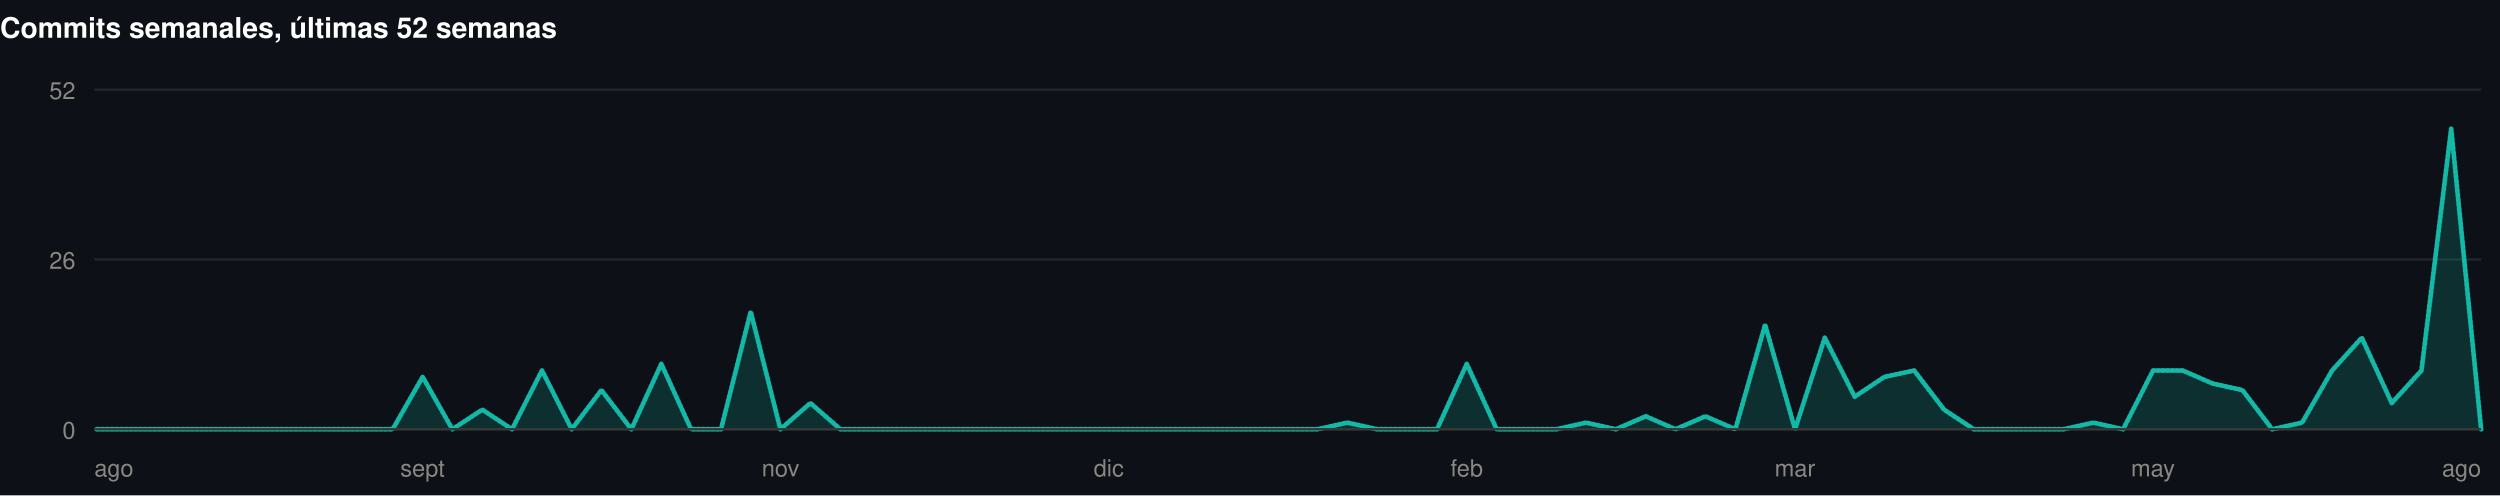
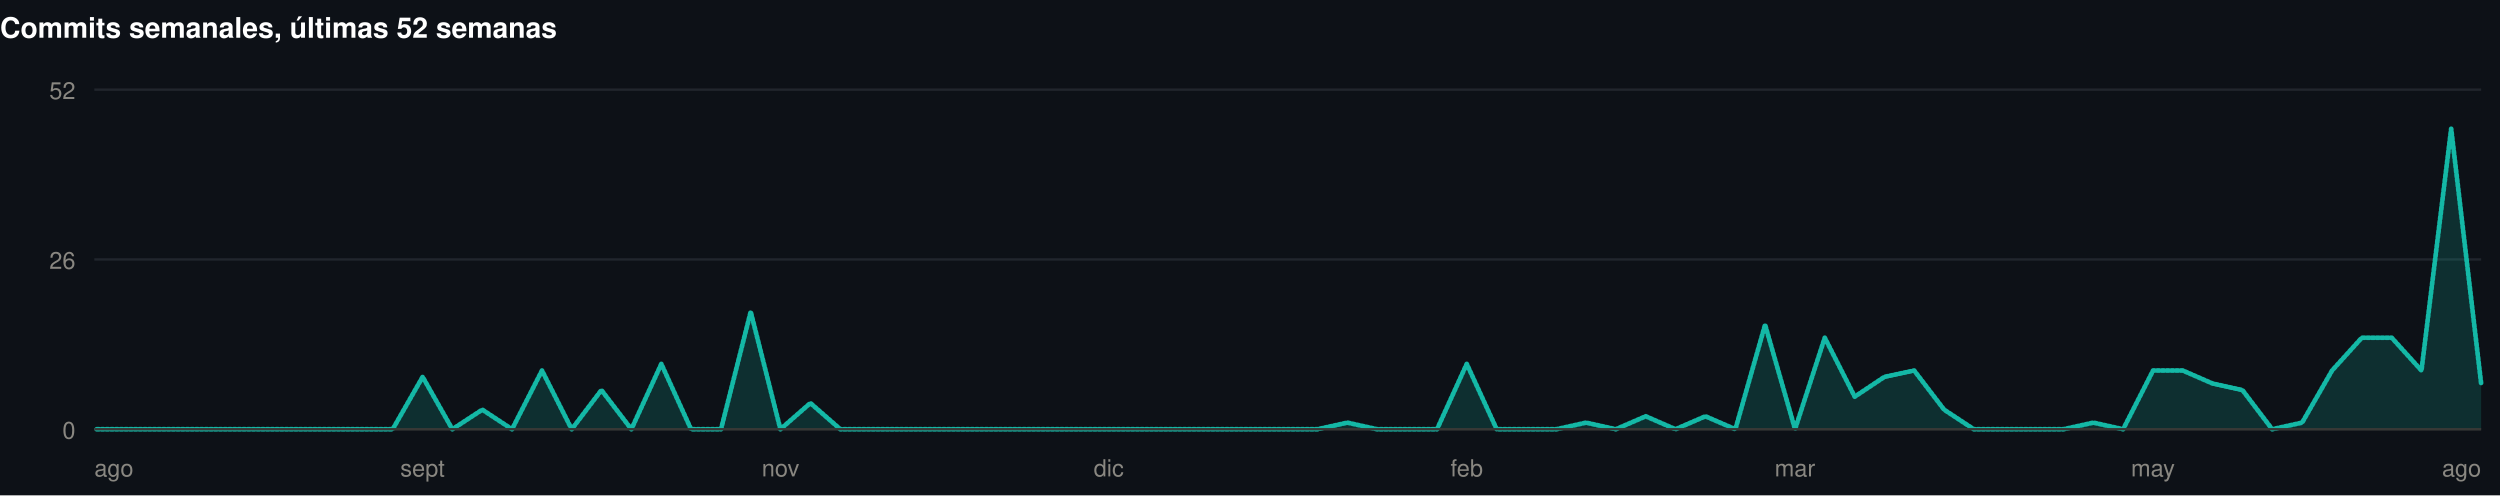
<svg xmlns="http://www.w3.org/2000/svg" width="1060" height="210" viewBox="0 0 1060 210" role="img">
  <rect width="1060" height="210" fill="#0d1117" />
  <style>
@keyframes grow{from{transform:scaleX(0)}}
@keyframes rise{from{opacity:0;transform:translateY(9px)}}
@keyframes fade{from{opacity:0}}
@keyframes draw{to{stroke-dashoffset:0}}
.bar{transform-box:fill-box;transform-origin:left center;animation:grow .9s cubic-bezier(.22,1,.36,1) var(--d,0s) both}
.rise{animation:rise .7s cubic-bezier(.22,1,.36,1) var(--d,0s) both}
.fade{animation:fade .8s ease-out var(--d,0s) both}
.draw{animation:draw 1.7s ease-out .1s both}
@media (prefers-reduced-motion:reduce){
.bar,.rise,.fade,.draw{animation:none;transform:none;opacity:1;stroke-dashoffset:0}
}
</style>
  <g>
    <text x="0" y="16" font-family="-apple-system,BlinkMacSystemFont,'Segoe UI',Helvetica,Arial,sans-serif" font-size="12" font-weight="700" fill="#ffffff" text-anchor="start">Commits semanales, últimas 52 semanas</text>
    <line x1="40" y1="182" x2="1052" y2="182" stroke="#21262d" stroke-width="1" />
    <text x="32" y="186" font-family="-apple-system,BlinkMacSystemFont,'Segoe UI',Helvetica,Arial,sans-serif" font-size="10" font-weight="400" fill="#898781" text-anchor="end">0</text>
    <line x1="40" y1="110" x2="1052" y2="110" stroke="#21262d" stroke-width="1" />
    <text x="32" y="114" font-family="-apple-system,BlinkMacSystemFont,'Segoe UI',Helvetica,Arial,sans-serif" font-size="10" font-weight="400" fill="#898781" text-anchor="end">26</text>
    <line x1="40" y1="38" x2="1052" y2="38" stroke="#21262d" stroke-width="1" />
    <text x="32" y="42" font-family="-apple-system,BlinkMacSystemFont,'Segoe UI',Helvetica,Arial,sans-serif" font-size="10" font-weight="400" fill="#898781" text-anchor="end">52</text>
-     <path class="fade" style="--d:.5s" d="M40.0,182.0L52.6,182.0L65.3,182.0L77.9,182.0L90.6,182.0L103.3,182.0L115.9,182.0L128.6,182.0L141.2,182.0L153.9,182.0L166.5,182.0L179.2,159.8L191.8,182.0L204.5,173.7L217.1,182.0L229.8,157.1L242.4,182.0L255.0,165.4L267.7,182.0L280.4,154.3L293.0,182.0L305.7,182.0L318.3,132.2L330.9,182.0L343.6,170.9L356.3,182.0L368.9,182.0L381.6,182.0L394.2,182.0L406.8,182.0L419.5,182.0L432.2,182.0L444.8,182.0L457.4,182.0L470.1,182.0L482.8,182.0L495.4,182.0L508.1,182.0L520.7,182.0L533.3,182.0L546.0,182.0L558.6,182.0L571.3,179.2L583.9,182.0L596.6,182.0L609.3,182.0L621.9,154.3L634.6,182.0L647.2,182.0L659.9,182.0L672.5,179.2L685.1,182.0L697.8,176.5L710.4,182.0L723.1,176.5L735.8,182.0L748.4,137.7L761.1,182.0L773.7,143.2L786.4,168.2L799.0,159.8L811.6,157.1L824.3,173.7L836.9,182.0L849.6,182.0L862.3,182.0L874.9,182.0L887.6,179.2L900.2,182.0L912.9,157.1L925.5,157.1L938.1,162.6L950.8,165.4L963.4,182.0L976.1,179.2L988.8,157.1L1001.4,143.2L1014.1,170.9L1026.7,157.1L1039.3,54.6L1052.0,182.0L1052.0,182L40.0,182Z" fill="rgba(20,184,166,0.18)" />
-     <path class="draw" pathLength="1" stroke-dasharray="1" stroke-dashoffset="1" d="M40.0,182.0L52.6,182.0L65.3,182.0L77.9,182.0L90.6,182.0L103.3,182.0L115.9,182.0L128.6,182.0L141.2,182.0L153.9,182.0L166.5,182.0L179.2,159.8L191.8,182.0L204.5,173.7L217.1,182.0L229.8,157.1L242.4,182.0L255.0,165.4L267.7,182.0L280.4,154.3L293.0,182.0L305.7,182.0L318.3,132.2L330.9,182.0L343.6,170.9L356.3,182.0L368.9,182.0L381.6,182.0L394.2,182.0L406.8,182.0L419.5,182.0L432.2,182.0L444.8,182.0L457.4,182.0L470.1,182.0L482.8,182.0L495.4,182.0L508.1,182.0L520.7,182.0L533.3,182.0L546.0,182.0L558.6,182.0L571.3,179.2L583.9,182.0L596.6,182.0L609.3,182.0L621.9,154.3L634.6,182.0L647.2,182.0L659.9,182.0L672.5,179.2L685.1,182.0L697.8,176.5L710.4,182.0L723.1,176.5L735.8,182.0L748.4,137.7L761.1,182.0L773.7,143.2L786.4,168.2L799.0,159.8L811.6,157.1L824.3,173.7L836.9,182.0L849.6,182.0L862.3,182.0L874.9,182.0L887.6,179.2L900.2,182.0L912.9,157.1L925.5,157.1L938.1,162.6L950.8,165.4L963.4,182.0L976.1,179.2L988.8,157.1L1001.4,143.2L1014.1,170.9L1026.7,157.1L1039.3,54.6L1052.0,182.0" fill="none" stroke="#14b8a6" stroke-width="2" stroke-linejoin="round" stroke-linecap="round" />
+     <path class="fade" style="--d:.5s" d="M40.0,182.0L52.6,182.0L65.3,182.0L77.9,182.0L90.6,182.0L103.3,182.0L115.9,182.0L128.6,182.0L141.2,182.0L153.9,182.0L166.5,182.0L179.2,159.8L191.8,182.0L204.5,173.7L217.1,182.0L229.8,157.1L242.4,182.0L255.0,165.4L267.7,182.0L280.4,154.3L293.0,182.0L305.7,182.0L318.3,132.2L330.9,182.0L343.6,170.9L356.3,182.0L368.9,182.0L381.6,182.0L394.2,182.0L406.8,182.0L419.5,182.0L432.2,182.0L444.8,182.0L457.4,182.0L470.1,182.0L482.8,182.0L495.4,182.0L508.1,182.0L520.7,182.0L533.3,182.0L546.0,182.0L558.6,182.0L571.3,179.2L583.9,182.0L596.6,182.0L609.3,182.0L621.9,154.3L634.6,182.0L647.2,182.0L659.9,182.0L672.5,179.2L685.1,182.0L697.8,176.5L710.4,182.0L723.1,176.5L735.8,182.0L748.4,137.7L761.1,182.0L773.7,143.2L786.4,168.2L799.0,159.8L811.6,157.1L824.3,173.7L836.9,182.0L849.6,182.0L862.3,182.0L874.9,182.0L887.6,179.2L900.2,182.0L912.9,157.1L925.5,157.1L938.1,162.6L950.8,165.4L963.4,182.0L976.1,179.2L988.8,157.1L1001.4,143.2L1014.1,143.2L1026.7,157.1L1039.3,54.6L1052.0,162.6L1052.0,182L40.0,182Z" fill="rgba(20,184,166,0.18)" />
+     <path class="draw" pathLength="1" stroke-dasharray="1" stroke-dashoffset="1" d="M40.0,182.0L52.6,182.0L65.3,182.0L77.9,182.0L90.6,182.0L103.3,182.0L115.9,182.0L128.6,182.0L141.2,182.0L153.9,182.0L166.5,182.0L179.2,159.8L191.8,182.0L204.5,173.7L217.1,182.0L229.8,157.1L242.4,182.0L255.0,165.4L267.7,182.0L280.4,154.3L293.0,182.0L305.7,182.0L318.3,132.2L330.9,182.0L343.6,170.9L356.3,182.0L368.9,182.0L381.6,182.0L394.2,182.0L406.8,182.0L419.5,182.0L432.2,182.0L444.8,182.0L457.4,182.0L470.1,182.0L482.8,182.0L495.4,182.0L508.1,182.0L520.7,182.0L533.3,182.0L546.0,182.0L558.6,182.0L571.3,179.2L583.9,182.0L596.6,182.0L609.3,182.0L621.9,154.3L634.6,182.0L647.2,182.0L659.9,182.0L672.5,179.2L685.1,182.0L697.8,176.5L710.4,182.0L723.1,176.5L735.8,182.0L748.4,137.7L761.1,182.0L773.7,143.2L786.4,168.2L799.0,159.8L811.6,157.1L824.3,173.7L836.9,182.0L849.6,182.0L862.3,182.0L874.9,182.0L887.6,179.2L900.2,182.0L912.9,157.1L925.5,157.1L938.1,162.6L950.8,165.4L963.4,182.0L976.1,179.2L988.8,157.1L1001.4,143.2L1014.1,143.2L1026.7,157.1L1039.3,54.6L1052.0,162.6" fill="none" stroke="#14b8a6" stroke-width="2" stroke-linejoin="round" stroke-linecap="round" />
    <line x1="40" y1="182" x2="1052" y2="182" stroke="#383835" stroke-width="1" />
    <text x="40" y="202" font-family="-apple-system,BlinkMacSystemFont,'Segoe UI',Helvetica,Arial,sans-serif" font-size="10" font-weight="400" fill="#898781" text-anchor="start">ago</text>
    <text x="179.15" y="202" font-family="-apple-system,BlinkMacSystemFont,'Segoe UI',Helvetica,Arial,sans-serif" font-size="10" font-weight="400" fill="#898781" text-anchor="middle">sept</text>
    <text x="330.95" y="202" font-family="-apple-system,BlinkMacSystemFont,'Segoe UI',Helvetica,Arial,sans-serif" font-size="10" font-weight="400" fill="#898781" text-anchor="middle">nov</text>
    <text x="470.1" y="202" font-family="-apple-system,BlinkMacSystemFont,'Segoe UI',Helvetica,Arial,sans-serif" font-size="10" font-weight="400" fill="#898781" text-anchor="middle">dic</text>
    <text x="621.9" y="202" font-family="-apple-system,BlinkMacSystemFont,'Segoe UI',Helvetica,Arial,sans-serif" font-size="10" font-weight="400" fill="#898781" text-anchor="middle">feb</text>
    <text x="761.05" y="202" font-family="-apple-system,BlinkMacSystemFont,'Segoe UI',Helvetica,Arial,sans-serif" font-size="10" font-weight="400" fill="#898781" text-anchor="middle">mar</text>
    <text x="912.85" y="202" font-family="-apple-system,BlinkMacSystemFont,'Segoe UI',Helvetica,Arial,sans-serif" font-size="10" font-weight="400" fill="#898781" text-anchor="middle">may</text>
    <text x="1052" y="202" font-family="-apple-system,BlinkMacSystemFont,'Segoe UI',Helvetica,Arial,sans-serif" font-size="10" font-weight="400" fill="#898781" text-anchor="end">ago</text>
  </g>
</svg>
